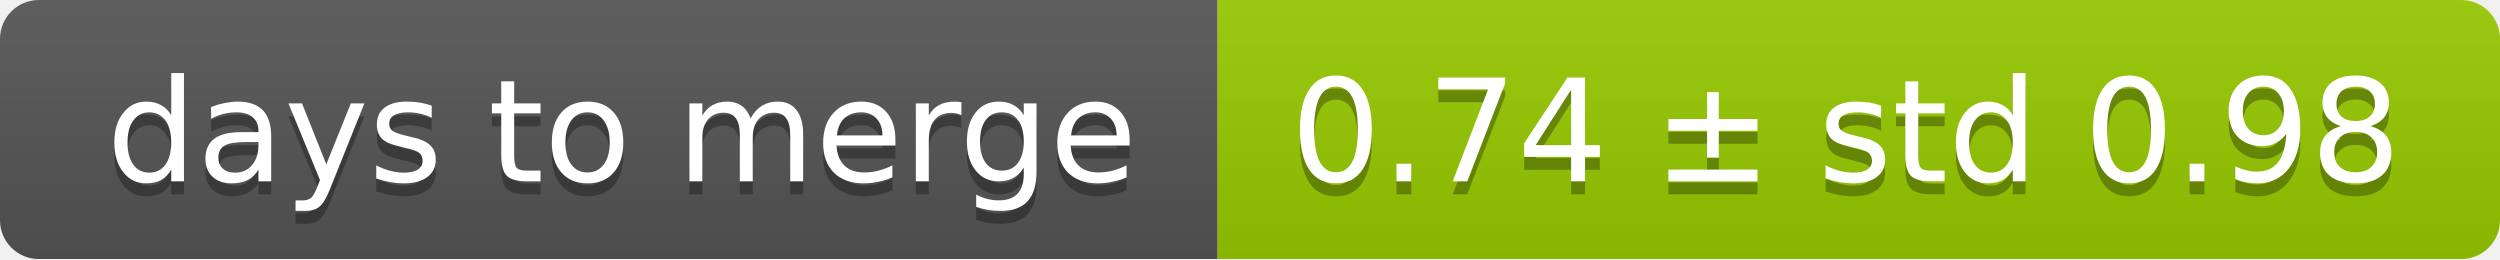
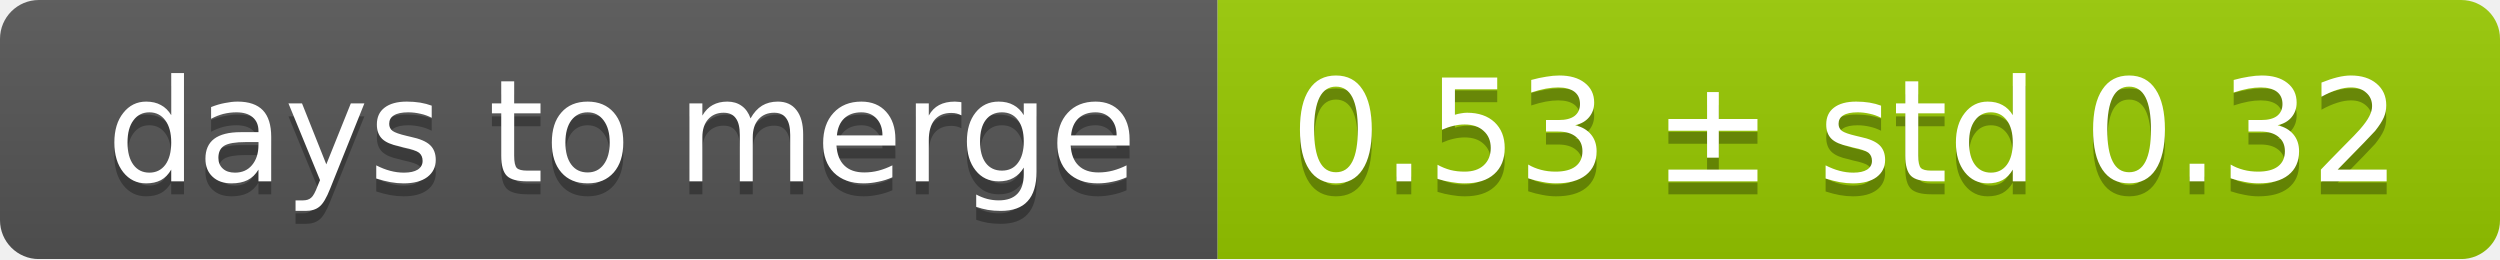
<svg xmlns="http://www.w3.org/2000/svg" width="193" height="20">
  <linearGradient id="smooth" x2="0" y2="100%">
    <stop offset="0" stop-color="#bbb" stop-opacity=".1" />
    <stop offset="1" stop-opacity=".1" />
  </linearGradient>
  <mask id="round">
    <rect width="193" height="20" rx="3" fill="#fff" />
  </mask>
  <g mask="url(#round)">
    <rect width="94" height="20" fill="#555" />
    <rect x="94" width="99" height="20" fill="#97ca00" />
    <rect width="193" height="20" fill="url(#smooth)" />
  </g>
  <g fill="#fff" text-anchor="middle" font-family="DejaVu Sans,Verdana,Geneva,sans-serif" font-size="11">
    <text x="48" y="15" fill="#010101" fill-opacity=".3">days to merge</text>
    <text x="48" y="14">days to merge</text>
-     <text x="142.5" y="15" fill="#010101" fill-opacity=".3">0.74 ± std 0.98</text>
-     <text x="142.5" y="14">0.74 ± std 0.98</text>
+     <text x="142.5" y="15" fill="#010101" fill-opacity=".3">0.53 ± std 0.32</text>
+     <text x="142.5" y="14">0.53 ± std 0.32</text>
  </g>
</svg>
